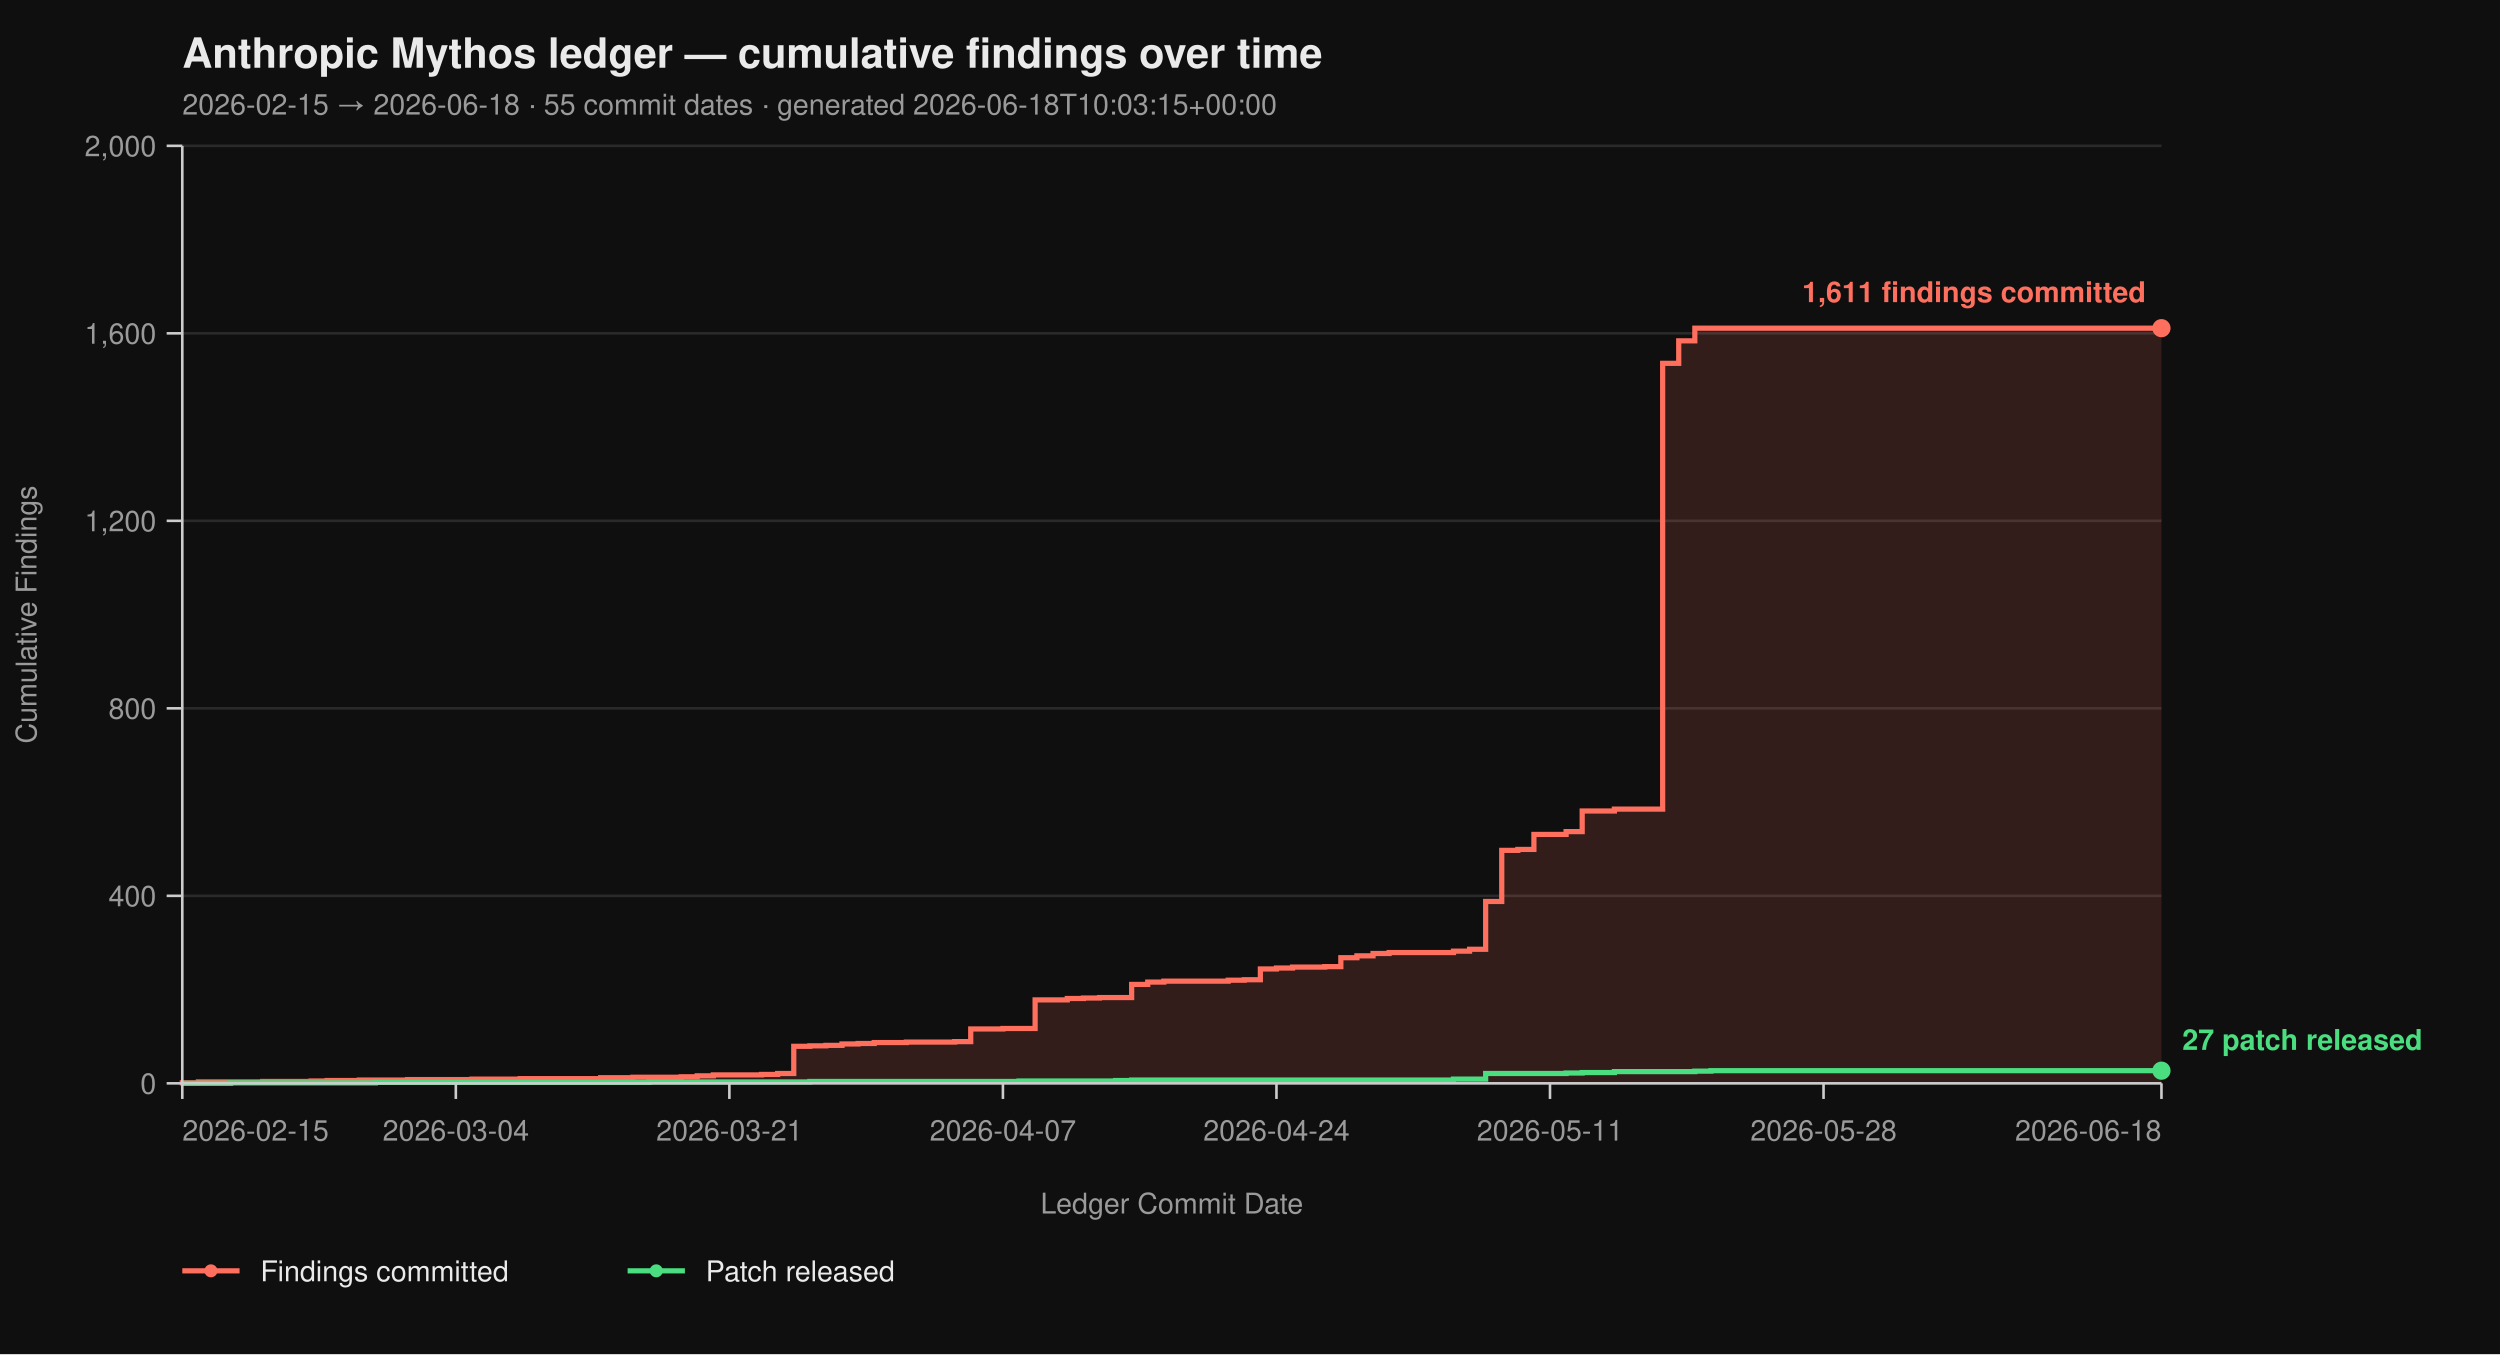
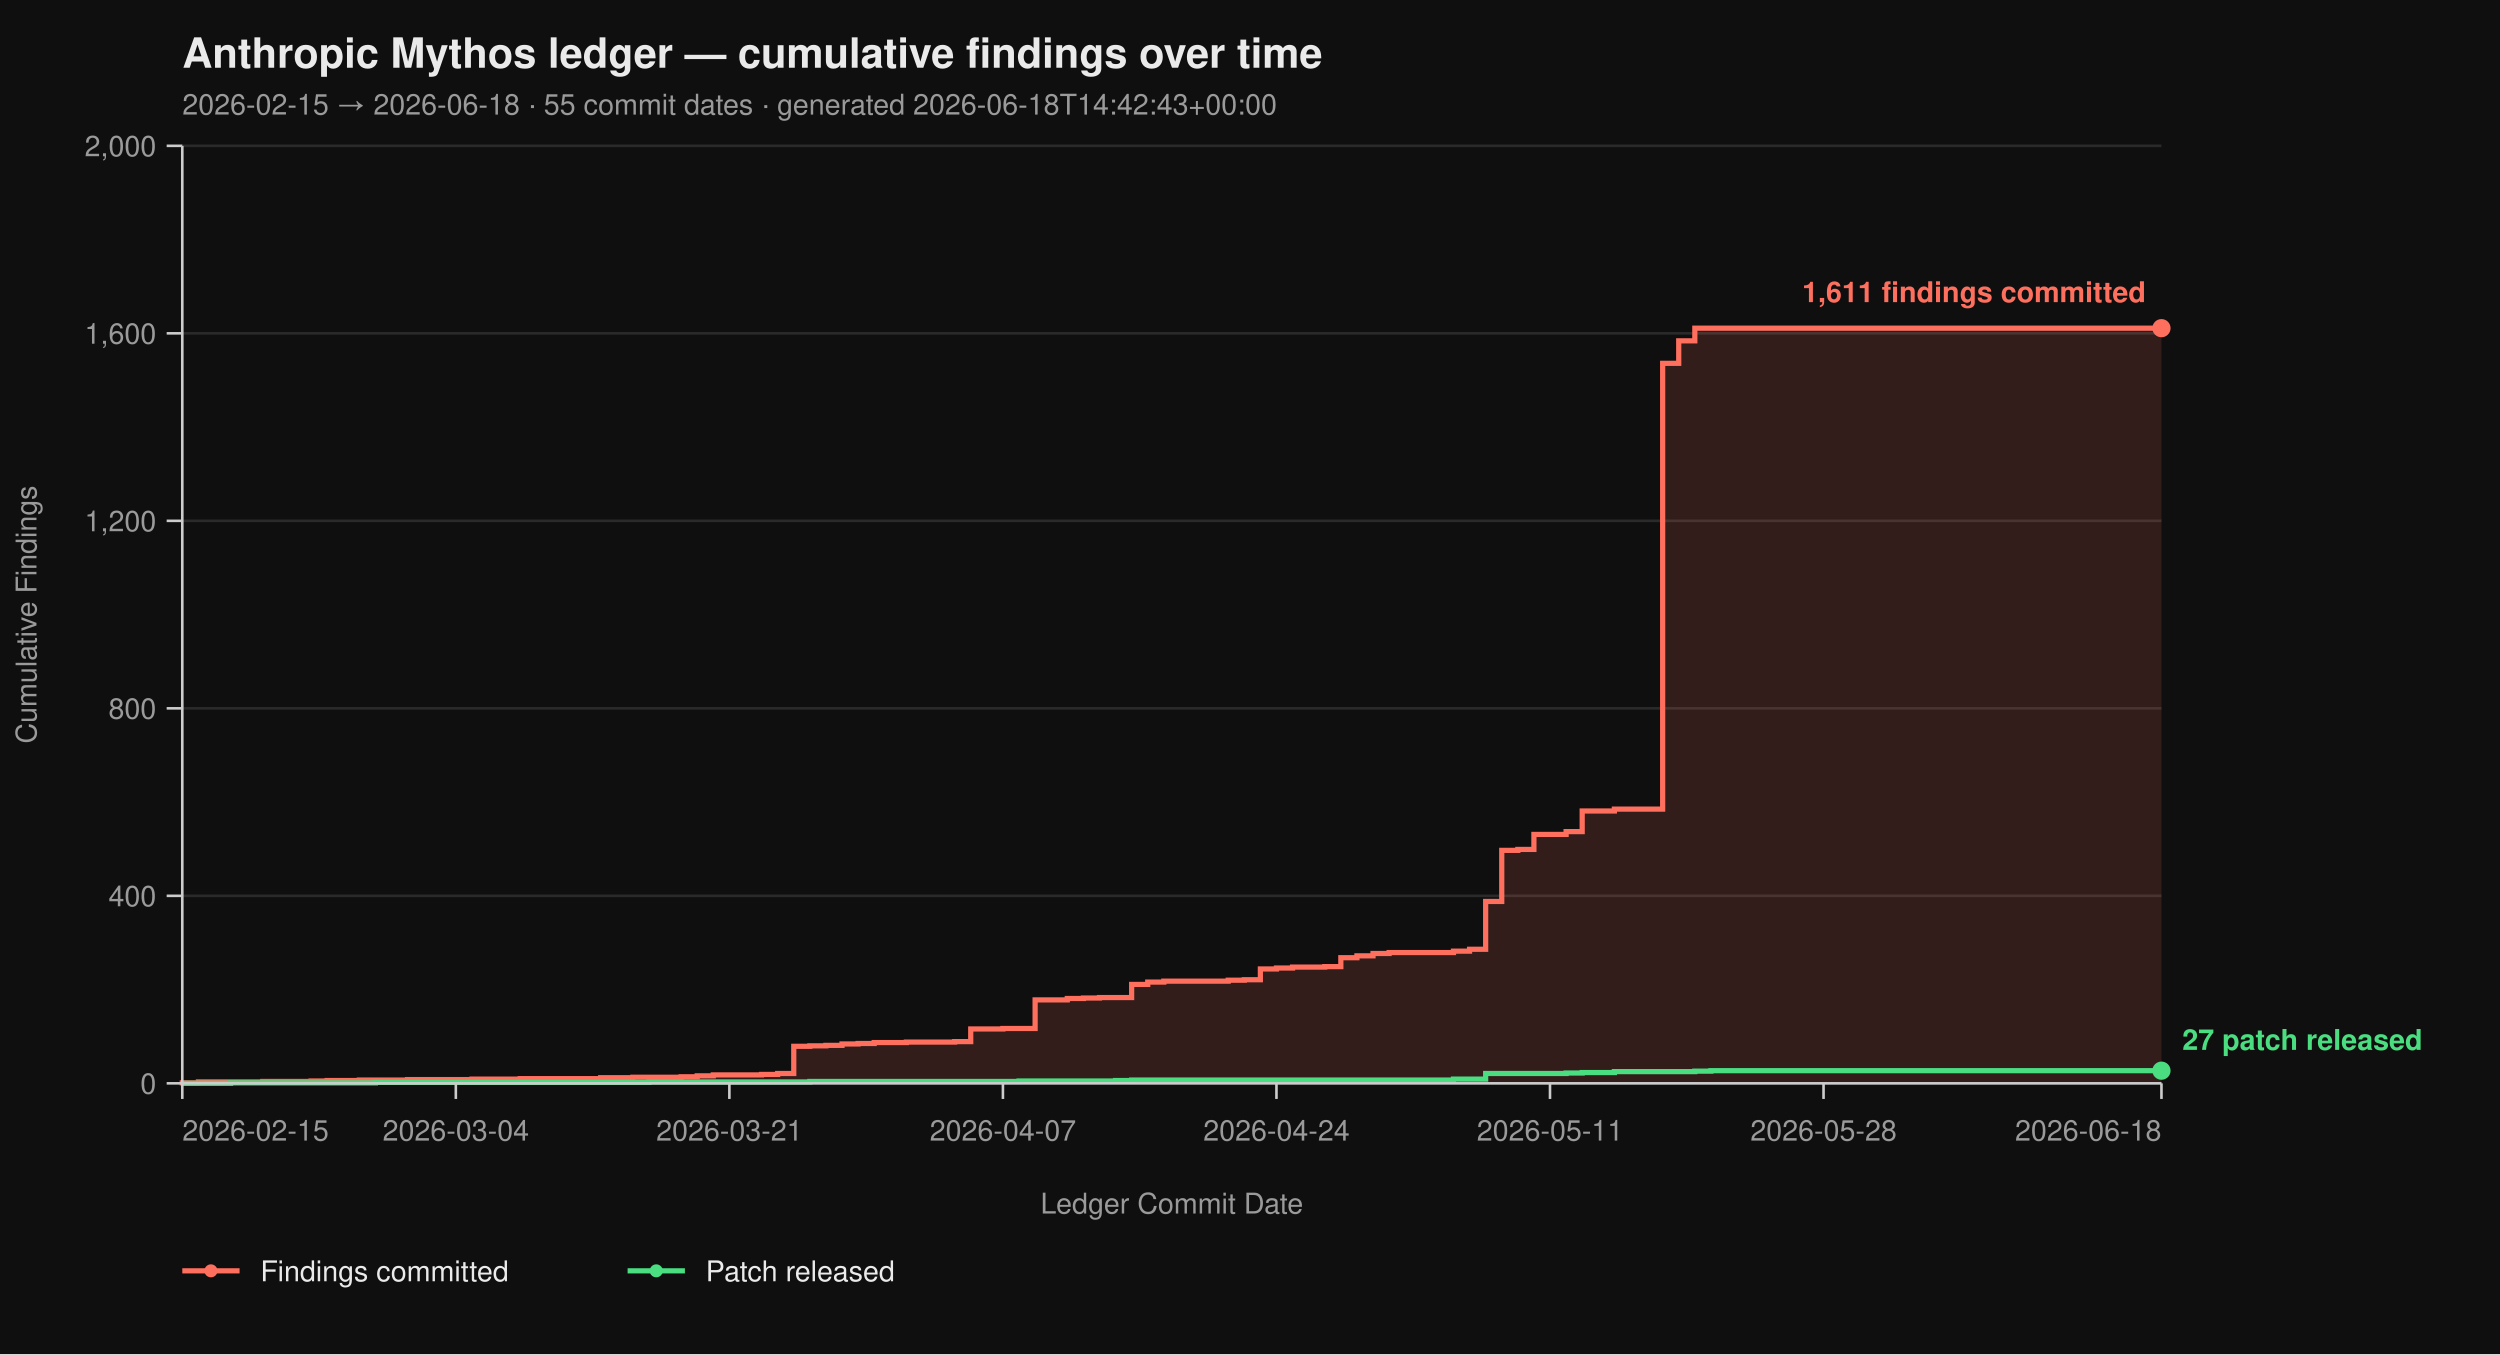
<svg xmlns="http://www.w3.org/2000/svg" viewBox="0 0 960 520" width="960" height="520" font-family="-apple-system, BlinkMacSystemFont, 'Segoe UI', Helvetica, Arial, sans-serif">
  <rect width="100%" height="100%" fill="#0f0f0f" />
  <text x="70" y="26" fill="#eaeaea" font-size="16" font-weight="700">Anthropic Mythos ledger — cumulative findings over time</text>
-   <text x="70" y="44" fill="#9a9a9a" font-size="11">2026-02-15 → 2026-06-18  ·  55 commit dates  ·  generated 2026-06-18T10:03:15+00:00</text>
+   <text x="70" y="44" fill="#9a9a9a" font-size="11">2026-02-15 → 2026-06-18  ·  55 commit dates  ·  generated 2026-06-18T14:42:43+00:00</text>
  <line x1="70" y1="416.00" x2="830" y2="416.00" stroke="#2a2a2a" stroke-width="1" />
  <line x1="70" y1="344.00" x2="830" y2="344.00" stroke="#2a2a2a" stroke-width="1" />
  <line x1="70" y1="272.00" x2="830" y2="272.00" stroke="#2a2a2a" stroke-width="1" />
  <line x1="70" y1="200.00" x2="830" y2="200.00" stroke="#2a2a2a" stroke-width="1" />
  <line x1="70" y1="128.00" x2="830" y2="128.00" stroke="#2a2a2a" stroke-width="1" />
  <line x1="70" y1="56.00" x2="830" y2="56.00" stroke="#2a2a2a" stroke-width="1" />
  <path d="M 70.00 416.00 L 70.00 416.00 L 70.00 415.82 L 76.18 415.82 L 76.18 415.46 L 100.89 415.46 L 100.89 415.28 L 119.43 415.28 L 119.43 415.10 L 125.61 415.10 L 125.61 414.92 L 137.97 414.92 L 137.97 414.74 L 156.50 414.74 L 156.50 414.56 L 181.22 414.56 L 181.22 414.38 L 199.76 414.38 L 199.76 414.20 L 230.65 414.20 L 230.65 413.84 L 243.01 413.84 L 243.01 413.66 L 261.54 413.66 L 261.54 413.48 L 267.72 413.48 L 267.72 413.12 L 273.90 413.12 L 273.90 412.76 L 292.44 412.76 L 292.44 412.58 L 298.62 412.58 L 298.62 412.22 L 304.80 412.22 L 304.80 401.78 L 310.98 401.78 L 310.98 401.60 L 317.15 401.60 L 317.15 401.42 L 323.33 401.42 L 323.33 400.88 L 329.51 400.88 L 329.51 400.70 L 335.69 400.70 L 335.69 400.34 L 348.05 400.34 L 348.05 400.16 L 366.59 400.16 L 366.59 399.98 L 372.76 399.98 L 372.76 395.12 L 385.12 395.12 L 385.12 394.94 L 397.48 394.94 L 397.48 383.96 L 409.84 383.96 L 409.84 383.42 L 416.02 383.42 L 416.02 383.24 L 422.20 383.24 L 422.20 383.06 L 434.55 383.06 L 434.55 378.02 L 440.73 378.02 L 440.73 377.12 L 446.91 377.12 L 446.91 376.76 L 471.63 376.76 L 471.63 376.40 L 477.80 376.40 L 477.80 376.22 L 483.98 376.22 L 483.98 372.08 L 490.16 372.08 L 490.16 371.72 L 496.34 371.72 L 496.34 371.36 L 508.70 371.36 L 508.70 371.18 L 514.88 371.18 L 514.88 367.76 L 521.06 367.76 L 521.06 367.04 L 527.24 367.04 L 527.24 366.14 L 533.41 366.14 L 533.41 365.78 L 558.13 365.78 L 558.13 365.24 L 564.31 365.24 L 564.31 364.52 L 570.49 364.52 L 570.49 346.16 L 576.67 346.16 L 576.67 326.54 L 582.85 326.54 L 582.85 326.18 L 589.02 326.18 L 589.02 320.42 L 601.38 320.42 L 601.38 319.34 L 607.56 319.34 L 607.56 311.42 L 619.92 311.42 L 619.92 310.70 L 638.46 310.70 L 638.46 139.52 L 644.63 139.52 L 644.63 130.88 L 650.81 130.88 L 650.81 126.02 L 830.00 126.02 L 830.00 416.00 Z" fill="#ff6f5e26" stroke="none" />
  <path d="M 70.00 416.00 L 70.00 416.00 L 70.00 415.82 L 76.18 415.82 L 76.18 415.46 L 100.89 415.46 L 100.89 415.28 L 119.43 415.28 L 119.43 415.10 L 125.61 415.10 L 125.61 414.92 L 137.97 414.92 L 137.97 414.74 L 156.50 414.74 L 156.50 414.56 L 181.22 414.56 L 181.22 414.38 L 199.76 414.38 L 199.76 414.20 L 230.65 414.20 L 230.65 413.84 L 243.01 413.84 L 243.01 413.66 L 261.54 413.66 L 261.54 413.48 L 267.72 413.48 L 267.72 413.12 L 273.90 413.12 L 273.90 412.76 L 292.44 412.76 L 292.44 412.58 L 298.62 412.58 L 298.62 412.22 L 304.80 412.22 L 304.80 401.78 L 310.98 401.78 L 310.98 401.60 L 317.15 401.60 L 317.15 401.42 L 323.33 401.42 L 323.33 400.88 L 329.51 400.88 L 329.51 400.70 L 335.69 400.70 L 335.69 400.34 L 348.05 400.34 L 348.05 400.16 L 366.59 400.16 L 366.59 399.98 L 372.76 399.98 L 372.76 395.12 L 385.12 395.12 L 385.12 394.94 L 397.48 394.94 L 397.48 383.96 L 409.84 383.96 L 409.84 383.42 L 416.02 383.42 L 416.02 383.24 L 422.20 383.24 L 422.20 383.06 L 434.55 383.06 L 434.55 378.02 L 440.73 378.02 L 440.73 377.12 L 446.91 377.12 L 446.91 376.76 L 471.63 376.76 L 471.63 376.40 L 477.80 376.40 L 477.80 376.22 L 483.98 376.22 L 483.98 372.08 L 490.16 372.08 L 490.16 371.72 L 496.34 371.72 L 496.34 371.36 L 508.70 371.36 L 508.70 371.18 L 514.88 371.18 L 514.88 367.76 L 521.06 367.76 L 521.06 367.04 L 527.24 367.04 L 527.24 366.14 L 533.41 366.14 L 533.41 365.78 L 558.13 365.78 L 558.13 365.24 L 564.31 365.24 L 564.31 364.52 L 570.49 364.52 L 570.49 346.16 L 576.67 346.16 L 576.67 326.54 L 582.85 326.54 L 582.85 326.18 L 589.02 326.18 L 589.02 320.42 L 601.38 320.42 L 601.38 319.34 L 607.56 319.34 L 607.56 311.42 L 619.92 311.42 L 619.92 310.70 L 638.46 310.70 L 638.46 139.52 L 644.63 139.52 L 644.63 130.88 L 650.81 130.88 L 650.81 126.02 L 830.00 126.02" fill="none" stroke="#ff6f5e" stroke-width="2" stroke-linejoin="miter" stroke-linecap="butt" />
  <path d="M 70.00 416.00 L 88.54 416.00 L 88.54 415.82 L 144.15 415.82 L 144.15 415.64 L 249.19 415.64 L 249.19 415.46 L 310.98 415.46 L 310.98 415.28 L 391.30 415.28 L 391.30 415.10 L 428.37 415.10 L 428.37 414.92 L 434.55 414.92 L 434.55 414.74 L 558.13 414.74 L 558.13 414.38 L 570.49 414.38 L 570.49 412.22 L 601.38 412.22 L 601.38 412.04 L 607.56 412.04 L 607.56 411.86 L 619.92 411.86 L 619.92 411.50 L 650.81 411.50 L 650.81 411.32 L 656.99 411.32 L 656.99 411.14 L 830.00 411.14" fill="none" stroke="#4ade80" stroke-width="2" stroke-linejoin="miter" stroke-linecap="butt" />
  <line x1="70" y1="56" x2="70" y2="416" stroke="#cccccc" stroke-width="1" />
  <line x1="70" y1="416" x2="830" y2="416" stroke="#cccccc" stroke-width="1" />
  <line x1="64" y1="416.00" x2="70" y2="416.00" stroke="#cccccc" stroke-width="1" />
  <line x1="64" y1="344.00" x2="70" y2="344.00" stroke="#cccccc" stroke-width="1" />
  <line x1="64" y1="272.00" x2="70" y2="272.00" stroke="#cccccc" stroke-width="1" />
  <line x1="64" y1="200.00" x2="70" y2="200.00" stroke="#cccccc" stroke-width="1" />
  <line x1="64" y1="128.00" x2="70" y2="128.00" stroke="#cccccc" stroke-width="1" />
  <line x1="64" y1="56.00" x2="70" y2="56.00" stroke="#cccccc" stroke-width="1" />
  <text x="60" y="420.00" text-anchor="end" fill="#9a9a9a" font-size="11">0</text>
  <text x="60" y="348.00" text-anchor="end" fill="#9a9a9a" font-size="11">400</text>
  <text x="60" y="276.00" text-anchor="end" fill="#9a9a9a" font-size="11">800</text>
  <text x="60" y="204.00" text-anchor="end" fill="#9a9a9a" font-size="11">1,200</text>
  <text x="60" y="132.00" text-anchor="end" fill="#9a9a9a" font-size="11">1,600</text>
  <text x="60" y="60.00" text-anchor="end" fill="#9a9a9a" font-size="11">2,000</text>
  <text x="14" y="236.00" fill="#9a9a9a" font-size="11" transform="rotate(-90 14 236.00)" text-anchor="middle">Cumulative Findings</text>
  <line x1="70.00" y1="416" x2="70.00" y2="422" stroke="#cccccc" stroke-width="1" />
  <line x1="175.04" y1="416" x2="175.04" y2="422" stroke="#cccccc" stroke-width="1" />
  <line x1="280.08" y1="416" x2="280.08" y2="422" stroke="#cccccc" stroke-width="1" />
  <line x1="385.12" y1="416" x2="385.12" y2="422" stroke="#cccccc" stroke-width="1" />
  <line x1="490.16" y1="416" x2="490.16" y2="422" stroke="#cccccc" stroke-width="1" />
  <line x1="595.20" y1="416" x2="595.20" y2="422" stroke="#cccccc" stroke-width="1" />
  <line x1="700.24" y1="416" x2="700.24" y2="422" stroke="#cccccc" stroke-width="1" />
  <line x1="830.00" y1="416" x2="830.00" y2="422" stroke="#cccccc" stroke-width="1" />
  <text x="70.00" y="438" text-anchor="start" fill="#9a9a9a" font-size="11">2026-02-15</text>
  <text x="175.04" y="438" text-anchor="middle" fill="#9a9a9a" font-size="11">2026-03-04</text>
  <text x="280.08" y="438" text-anchor="middle" fill="#9a9a9a" font-size="11">2026-03-21</text>
  <text x="385.12" y="438" text-anchor="middle" fill="#9a9a9a" font-size="11">2026-04-07</text>
  <text x="490.16" y="438" text-anchor="middle" fill="#9a9a9a" font-size="11">2026-04-24</text>
  <text x="595.20" y="438" text-anchor="middle" fill="#9a9a9a" font-size="11">2026-05-11</text>
  <text x="700.24" y="438" text-anchor="middle" fill="#9a9a9a" font-size="11">2026-05-28</text>
  <text x="830.00" y="438" text-anchor="end" fill="#9a9a9a" font-size="11">2026-06-18</text>
  <text x="450.00" y="466" fill="#9a9a9a" font-size="11" text-anchor="middle">Ledger Commit Date</text>
  <circle cx="830.00" cy="126.02" r="3.5" fill="#ff6f5e" />
  <text x="824.00" y="116.02" text-anchor="end" fill="#ff6f5e" font-size="11" font-weight="600">1,611 findings committed</text>
  <circle cx="830.00" cy="411.14" r="3.5" fill="#4ade80" />
  <text x="838.00" y="403.14" text-anchor="start" fill="#4ade80" font-size="11" font-weight="600">27 patch released</text>
  <line x1="70" y1="488" x2="92" y2="488" stroke="#ff6f5e" stroke-width="2" />
  <circle cx="81" cy="488" r="2.5" fill="#ff6f5e" />
  <text x="100" y="492" fill="#eaeaea" font-size="11">Findings committed</text>
  <line x1="241.0" y1="488" x2="263.0" y2="488" stroke="#4ade80" stroke-width="2" />
  <circle cx="252.0" cy="488" r="2.5" fill="#4ade80" />
  <text x="271.0" y="492" fill="#eaeaea" font-size="11">Patch released</text>
</svg>
